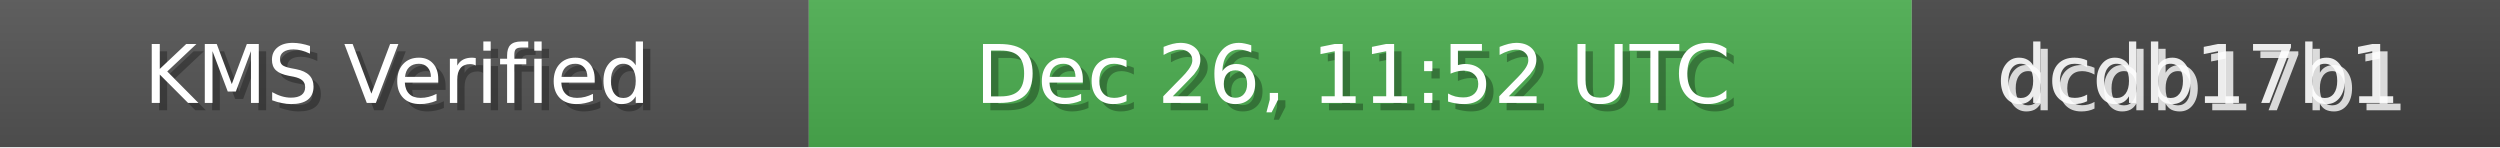
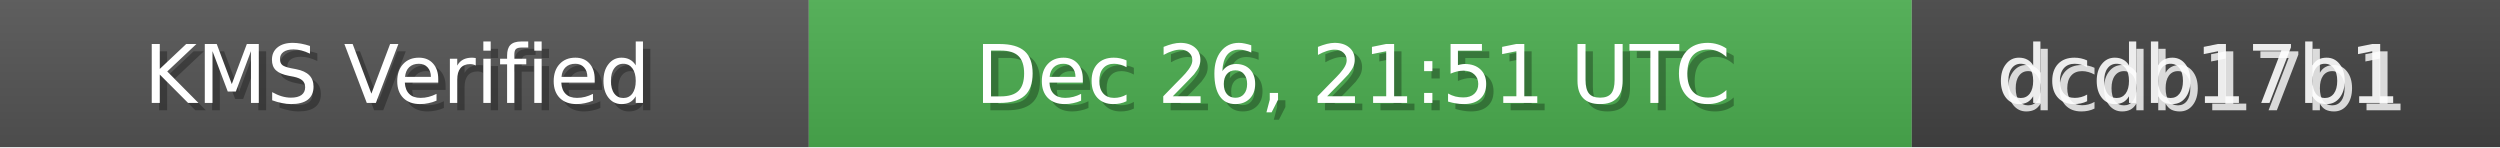
<svg xmlns="http://www.w3.org/2000/svg" width="340" height="20" role="img">
  <linearGradient id="bg" x2="0" y2="100%">
    <stop offset="0" stop-color="#bbb" stop-opacity=".1" />
    <stop offset="1" stop-opacity=".1" />
  </linearGradient>
  <rect width="110" height="20" fill="#555" />
  <rect x="110" width="150" height="20" fill="#4CAF50" />
  <rect x="260" width="80" height="20" fill="#444" />
  <rect width="340" height="20" fill="url(#bg)" />
  <g fill="#fff" text-anchor="middle" font-family="Verdana,Geneva,DejaVu Sans,sans-serif" font-size="11">
    <text x="55" y="15" fill="#000" fill-opacity=".3">KMS Verified</text>
    <text x="54" y="14">KMS Verified</text>
-     <text x="185" y="15" fill="#000" fill-opacity=".3">Dec 26, 11:52 UTC</text>
-     <text x="184" y="14">Dec 26, 11:52 UTC</text>
+     <text x="185" y="15" fill="#000" fill-opacity=".3">Dec 26, 21:51 UTC</text>
+     <text x="184" y="14">Dec 26, 21:51 UTC</text>
    <text x="300" y="15" fill="#fff" fill-opacity=".8">dcdb17b1</text>
    <text x="299" y="14" fill="#fff" fill-opacity=".9">dcdb17b1</text>
  </g>
</svg>
